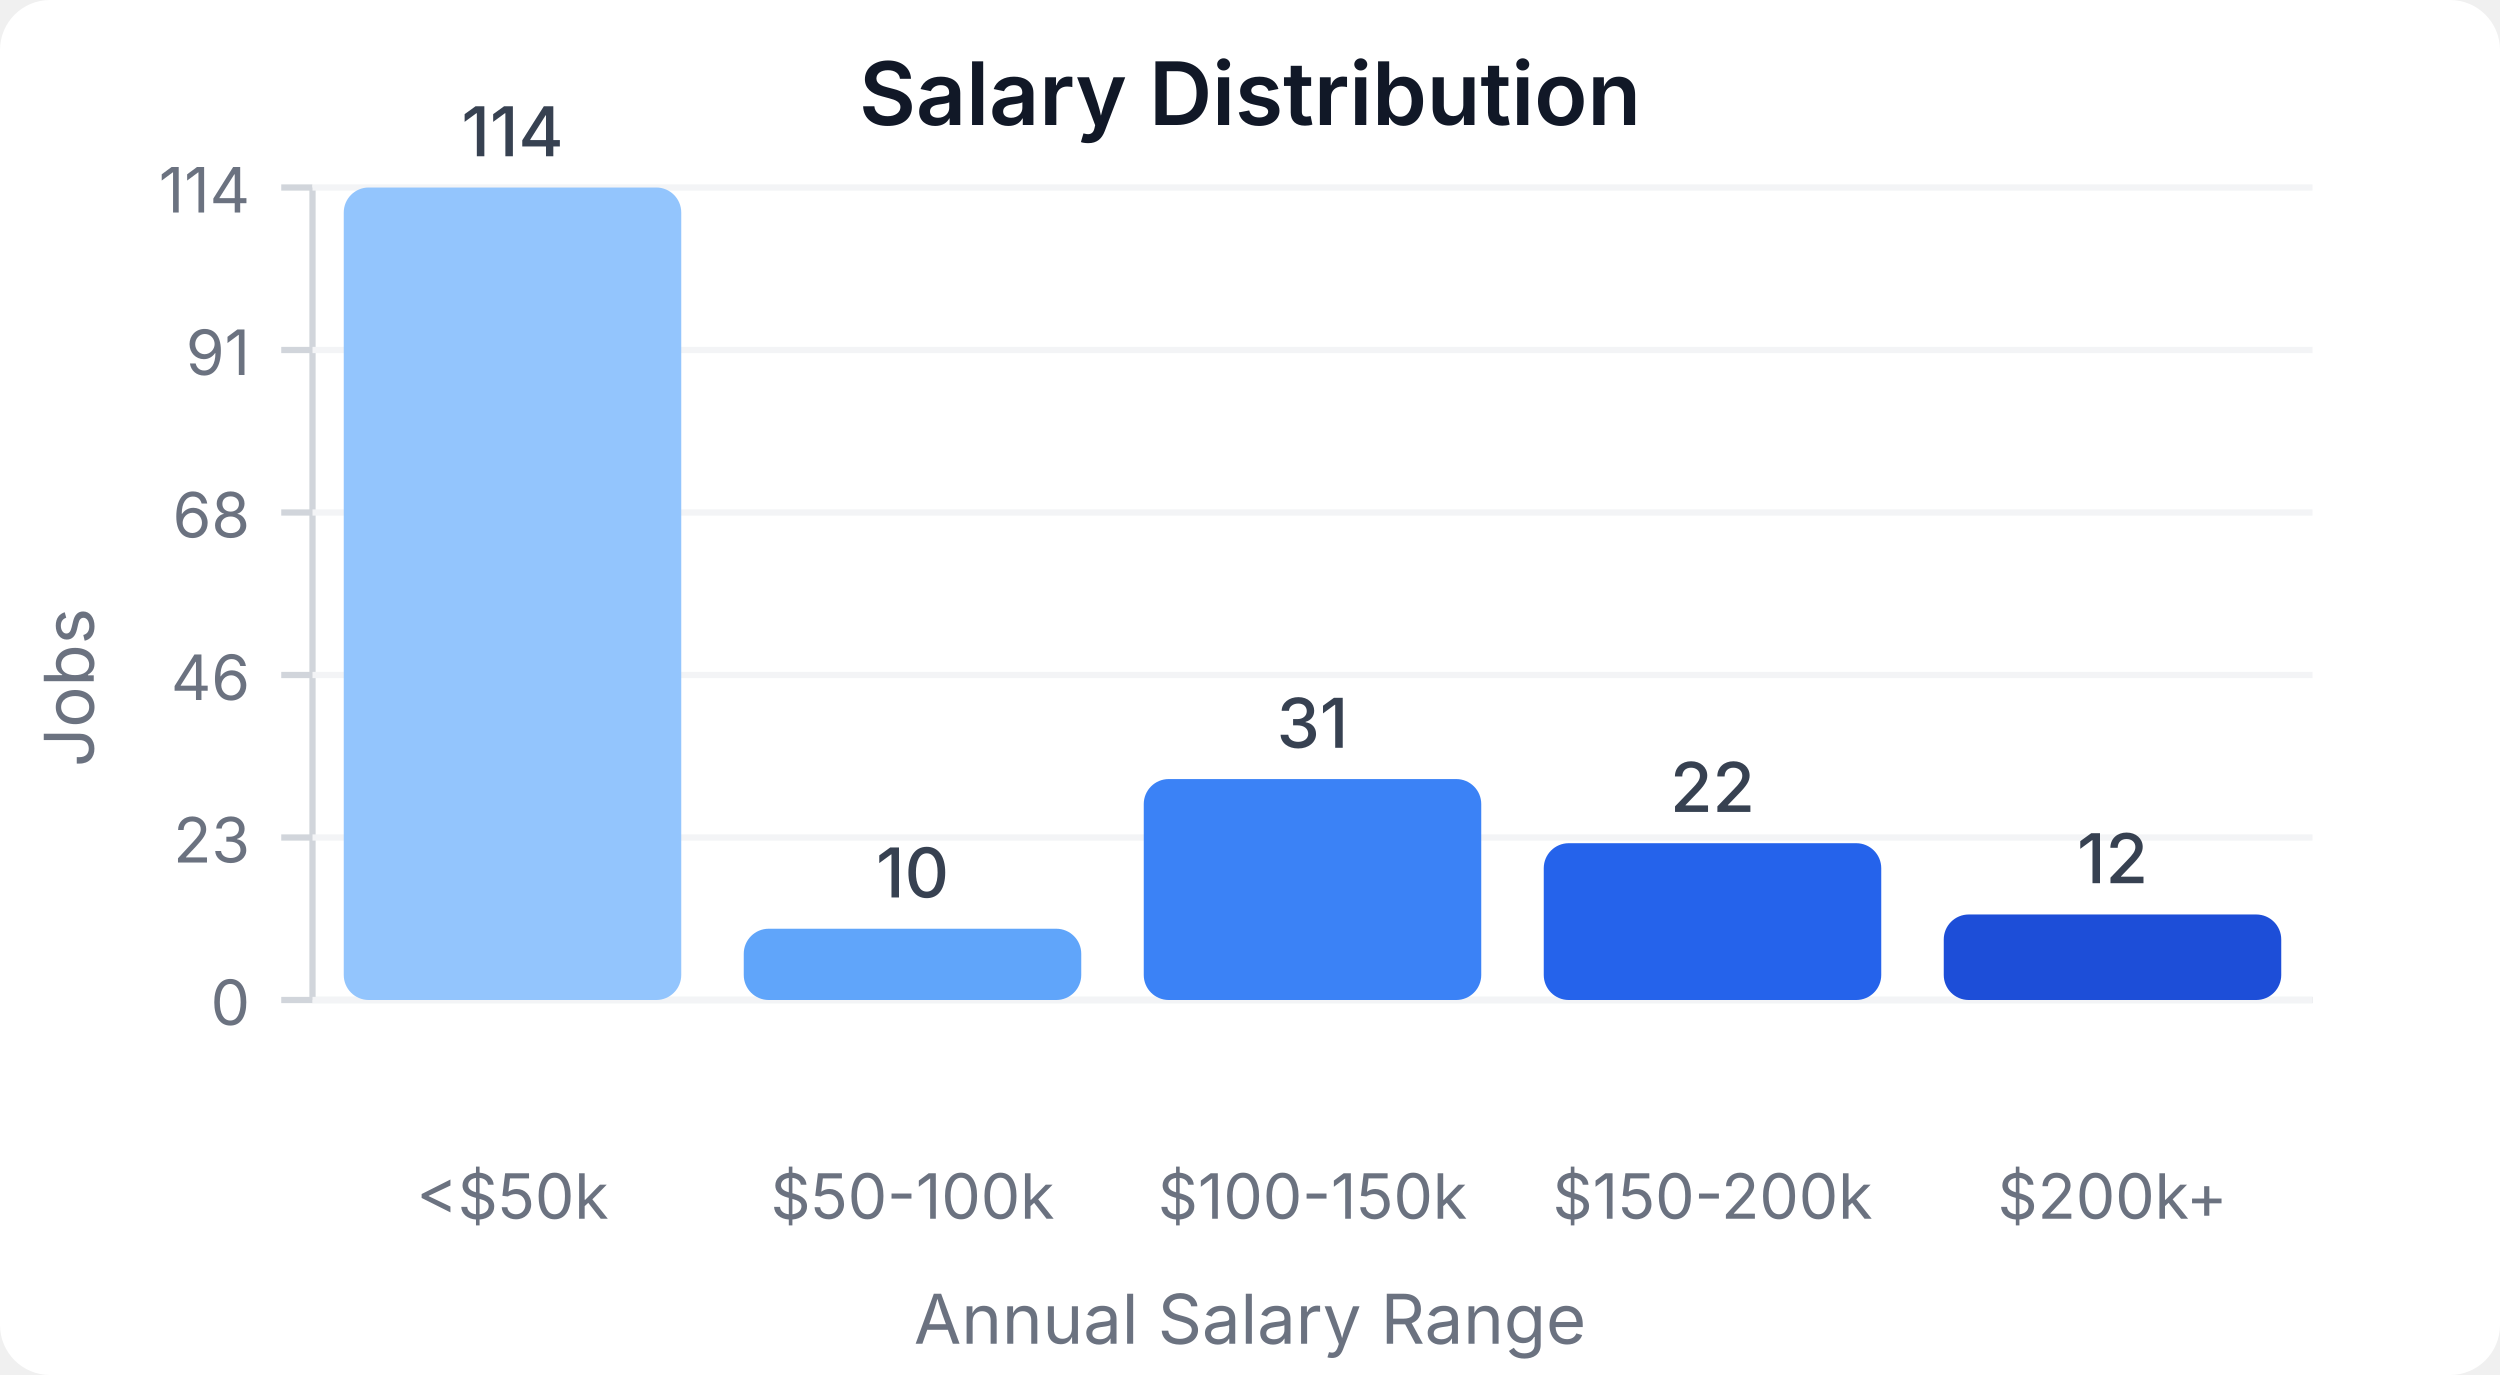
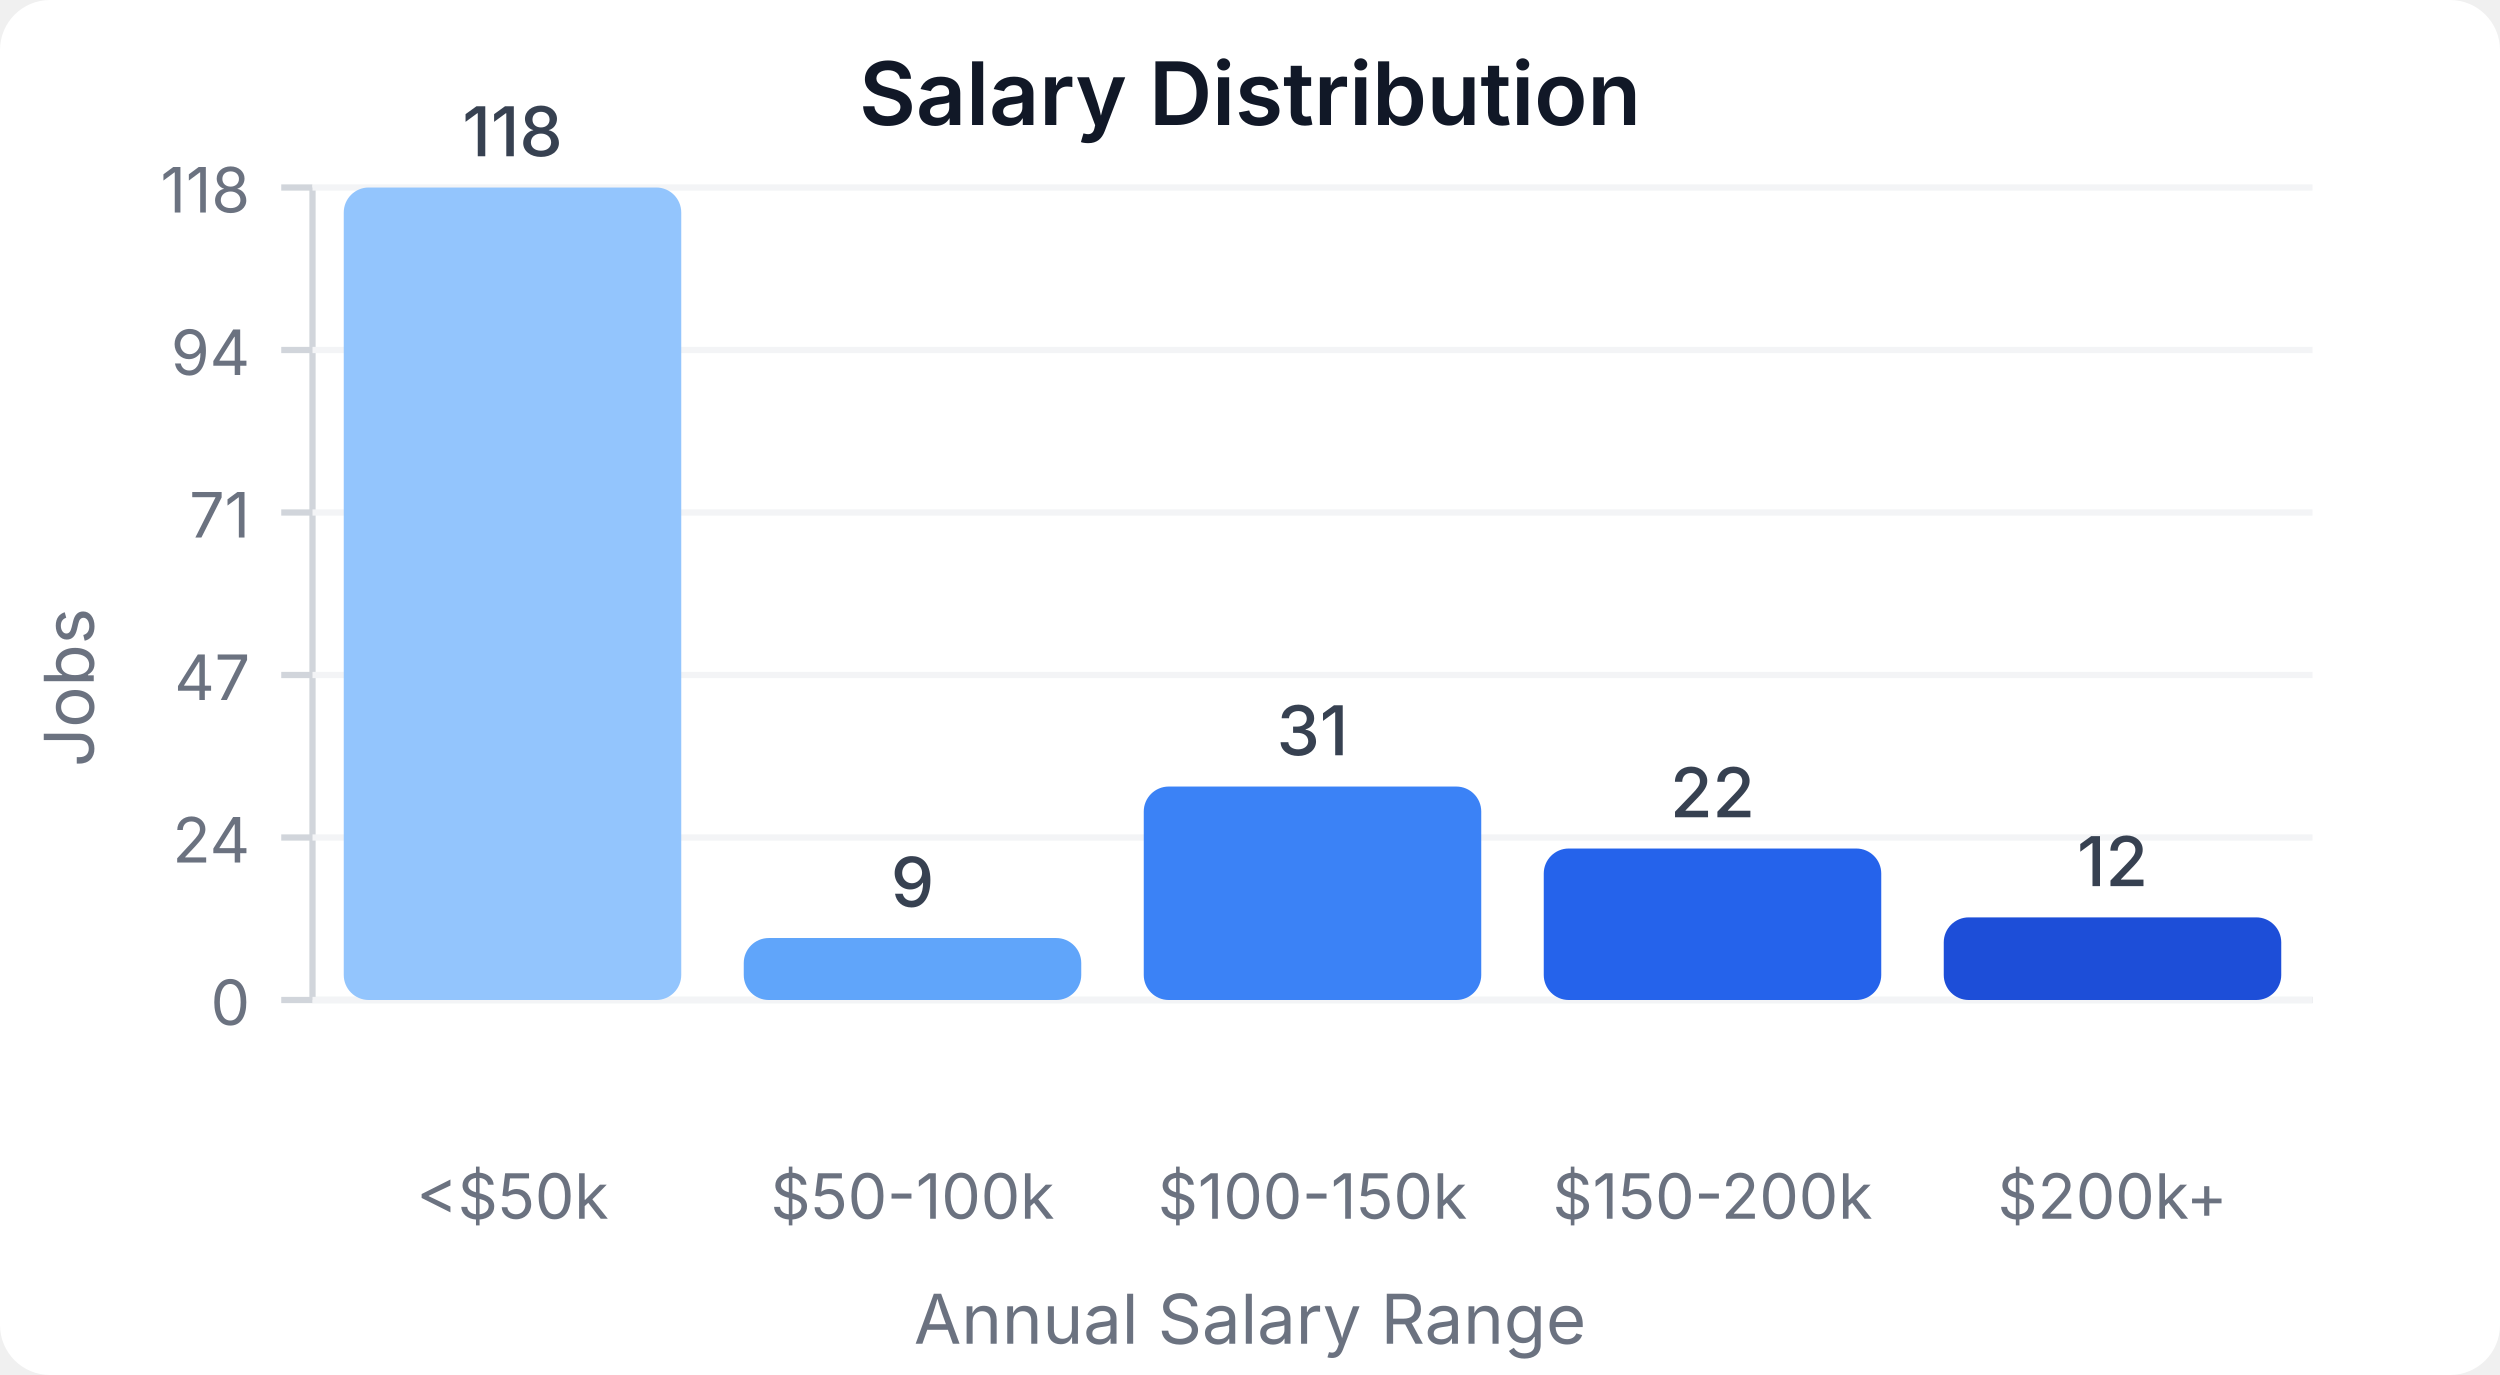
<svg xmlns="http://www.w3.org/2000/svg" width="400" height="220" viewBox="0 0 400 220">
  <style>
    text { font-family: system-ui, -apple-system, sans-serif; }
  </style>
  <rect width="400" height="220" fill="#ffffff" rx="8" />
  <text x="200" y="20" text-anchor="middle" font-size="14" font-weight="600" fill="#111827">Salary Distribution</text>
  <line x1="50" y1="30" x2="50" y2="160" stroke="#d1d5db" stroke-width="1" />
  <line x1="50" y1="160" x2="370" y2="160" stroke="#d1d5db" stroke-width="1" />
  <line x1="45" y1="160" x2="50" y2="160" stroke="#d1d5db" stroke-width="1" />
  <text x="40" y="164" text-anchor="end" font-size="10" fill="#6b7280">0</text>
  <line x1="50" y1="160" x2="370" y2="160" stroke="#f3f4f6" stroke-width="1" />
  <line x1="45" y1="134" x2="50" y2="134" stroke="#d1d5db" stroke-width="1" />
-   <text x="40" y="138" text-anchor="end" font-size="10" fill="#6b7280">23</text>
+   <text x="40" y="138" text-anchor="end" font-size="10" fill="#6b7280">24</text>
  <line x1="50" y1="134" x2="370" y2="134" stroke="#f3f4f6" stroke-width="1" />
  <line x1="45" y1="108" x2="50" y2="108" stroke="#d1d5db" stroke-width="1" />
-   <text x="40" y="112" text-anchor="end" font-size="10" fill="#6b7280">46</text>
+   <text x="40" y="112" text-anchor="end" font-size="10" fill="#6b7280">47</text>
  <line x1="50" y1="108" x2="370" y2="108" stroke="#f3f4f6" stroke-width="1" />
  <line x1="45" y1="82" x2="50" y2="82" stroke="#d1d5db" stroke-width="1" />
-   <text x="40" y="86" text-anchor="end" font-size="10" fill="#6b7280">68</text>
+   <text x="40" y="86" text-anchor="end" font-size="10" fill="#6b7280">71</text>
  <line x1="50" y1="82" x2="370" y2="82" stroke="#f3f4f6" stroke-width="1" />
  <line x1="45" y1="56" x2="50" y2="56" stroke="#d1d5db" stroke-width="1" />
-   <text x="40" y="60" text-anchor="end" font-size="10" fill="#6b7280">91</text>
+   <text x="40" y="60" text-anchor="end" font-size="10" fill="#6b7280">94</text>
  <line x1="50" y1="56" x2="370" y2="56" stroke="#f3f4f6" stroke-width="1" />
  <line x1="45" y1="30" x2="50" y2="30" stroke="#d1d5db" stroke-width="1" />
-   <text x="40" y="34" text-anchor="end" font-size="10" fill="#6b7280">114</text>
+   <text x="40" y="34" text-anchor="end" font-size="10" fill="#6b7280">118</text>
  <line x1="50" y1="30" x2="370" y2="30" stroke="#f3f4f6" stroke-width="1" />
  <rect x="55" y="30" width="54" height="130" fill="#93c5fd" rx="4" />
-   <text x="82" y="25" text-anchor="middle" font-size="11" fill="#374151" font-weight="500">114</text>
+   <text x="82" y="25" text-anchor="middle" font-size="11" fill="#374151" font-weight="500">118</text>
  <text x="82" y="195" text-anchor="middle" font-size="10" fill="#6b7280">&lt;$50k</text>
-   <rect x="119" y="148.596" width="54" height="11.404" fill="#60a5fa" rx="4" />
-   <text x="146" y="143.596" text-anchor="middle" font-size="11" fill="#374151" font-weight="500">10</text>
+   <rect x="119" y="150.085" width="54" height="9.915" fill="#60a5fa" rx="4" />
+   <text x="146" y="145.085" text-anchor="middle" font-size="11" fill="#374151" font-weight="500">9</text>
  <text x="146" y="195" text-anchor="middle" font-size="10" fill="#6b7280">$50-100k</text>
-   <rect x="183" y="124.649" width="54" height="35.351" fill="#3b82f6" rx="4" />
-   <text x="210" y="119.649" text-anchor="middle" font-size="11" fill="#374151" font-weight="500">31</text>
+   <rect x="183" y="125.847" width="54" height="34.153" fill="#3b82f6" rx="4" />
+   <text x="210" y="120.847" text-anchor="middle" font-size="11" fill="#374151" font-weight="500">31</text>
  <text x="210" y="195" text-anchor="middle" font-size="10" fill="#6b7280">$100-150k</text>
-   <rect x="247" y="134.912" width="54" height="25.088" fill="#2563eb" rx="4" />
-   <text x="274" y="129.912" text-anchor="middle" font-size="11" fill="#374151" font-weight="500">22</text>
+   <rect x="247" y="135.763" width="54" height="24.237" fill="#2563eb" rx="4" />
+   <text x="274" y="130.763" text-anchor="middle" font-size="11" fill="#374151" font-weight="500">22</text>
  <text x="274" y="195" text-anchor="middle" font-size="10" fill="#6b7280">$150-200k</text>
-   <rect x="311" y="146.316" width="54" height="13.684" fill="#1d4ed8" rx="4" />
-   <text x="338" y="141.316" text-anchor="middle" font-size="11" fill="#374151" font-weight="500">12</text>
+   <rect x="311" y="146.78" width="54" height="13.22" fill="#1d4ed8" rx="4" />
+   <text x="338" y="141.78" text-anchor="middle" font-size="11" fill="#374151" font-weight="500">12</text>
  <text x="338" y="195" text-anchor="middle" font-size="10" fill="#6b7280">$200k+</text>
  <text x="15" y="110" text-anchor="middle" font-size="11" fill="#6b7280" transform="rotate(-90, 15, 110)">Jobs</text>
  <text x="200" y="215" text-anchor="middle" font-size="11" fill="#6b7280">Annual Salary Range</text>
</svg>
